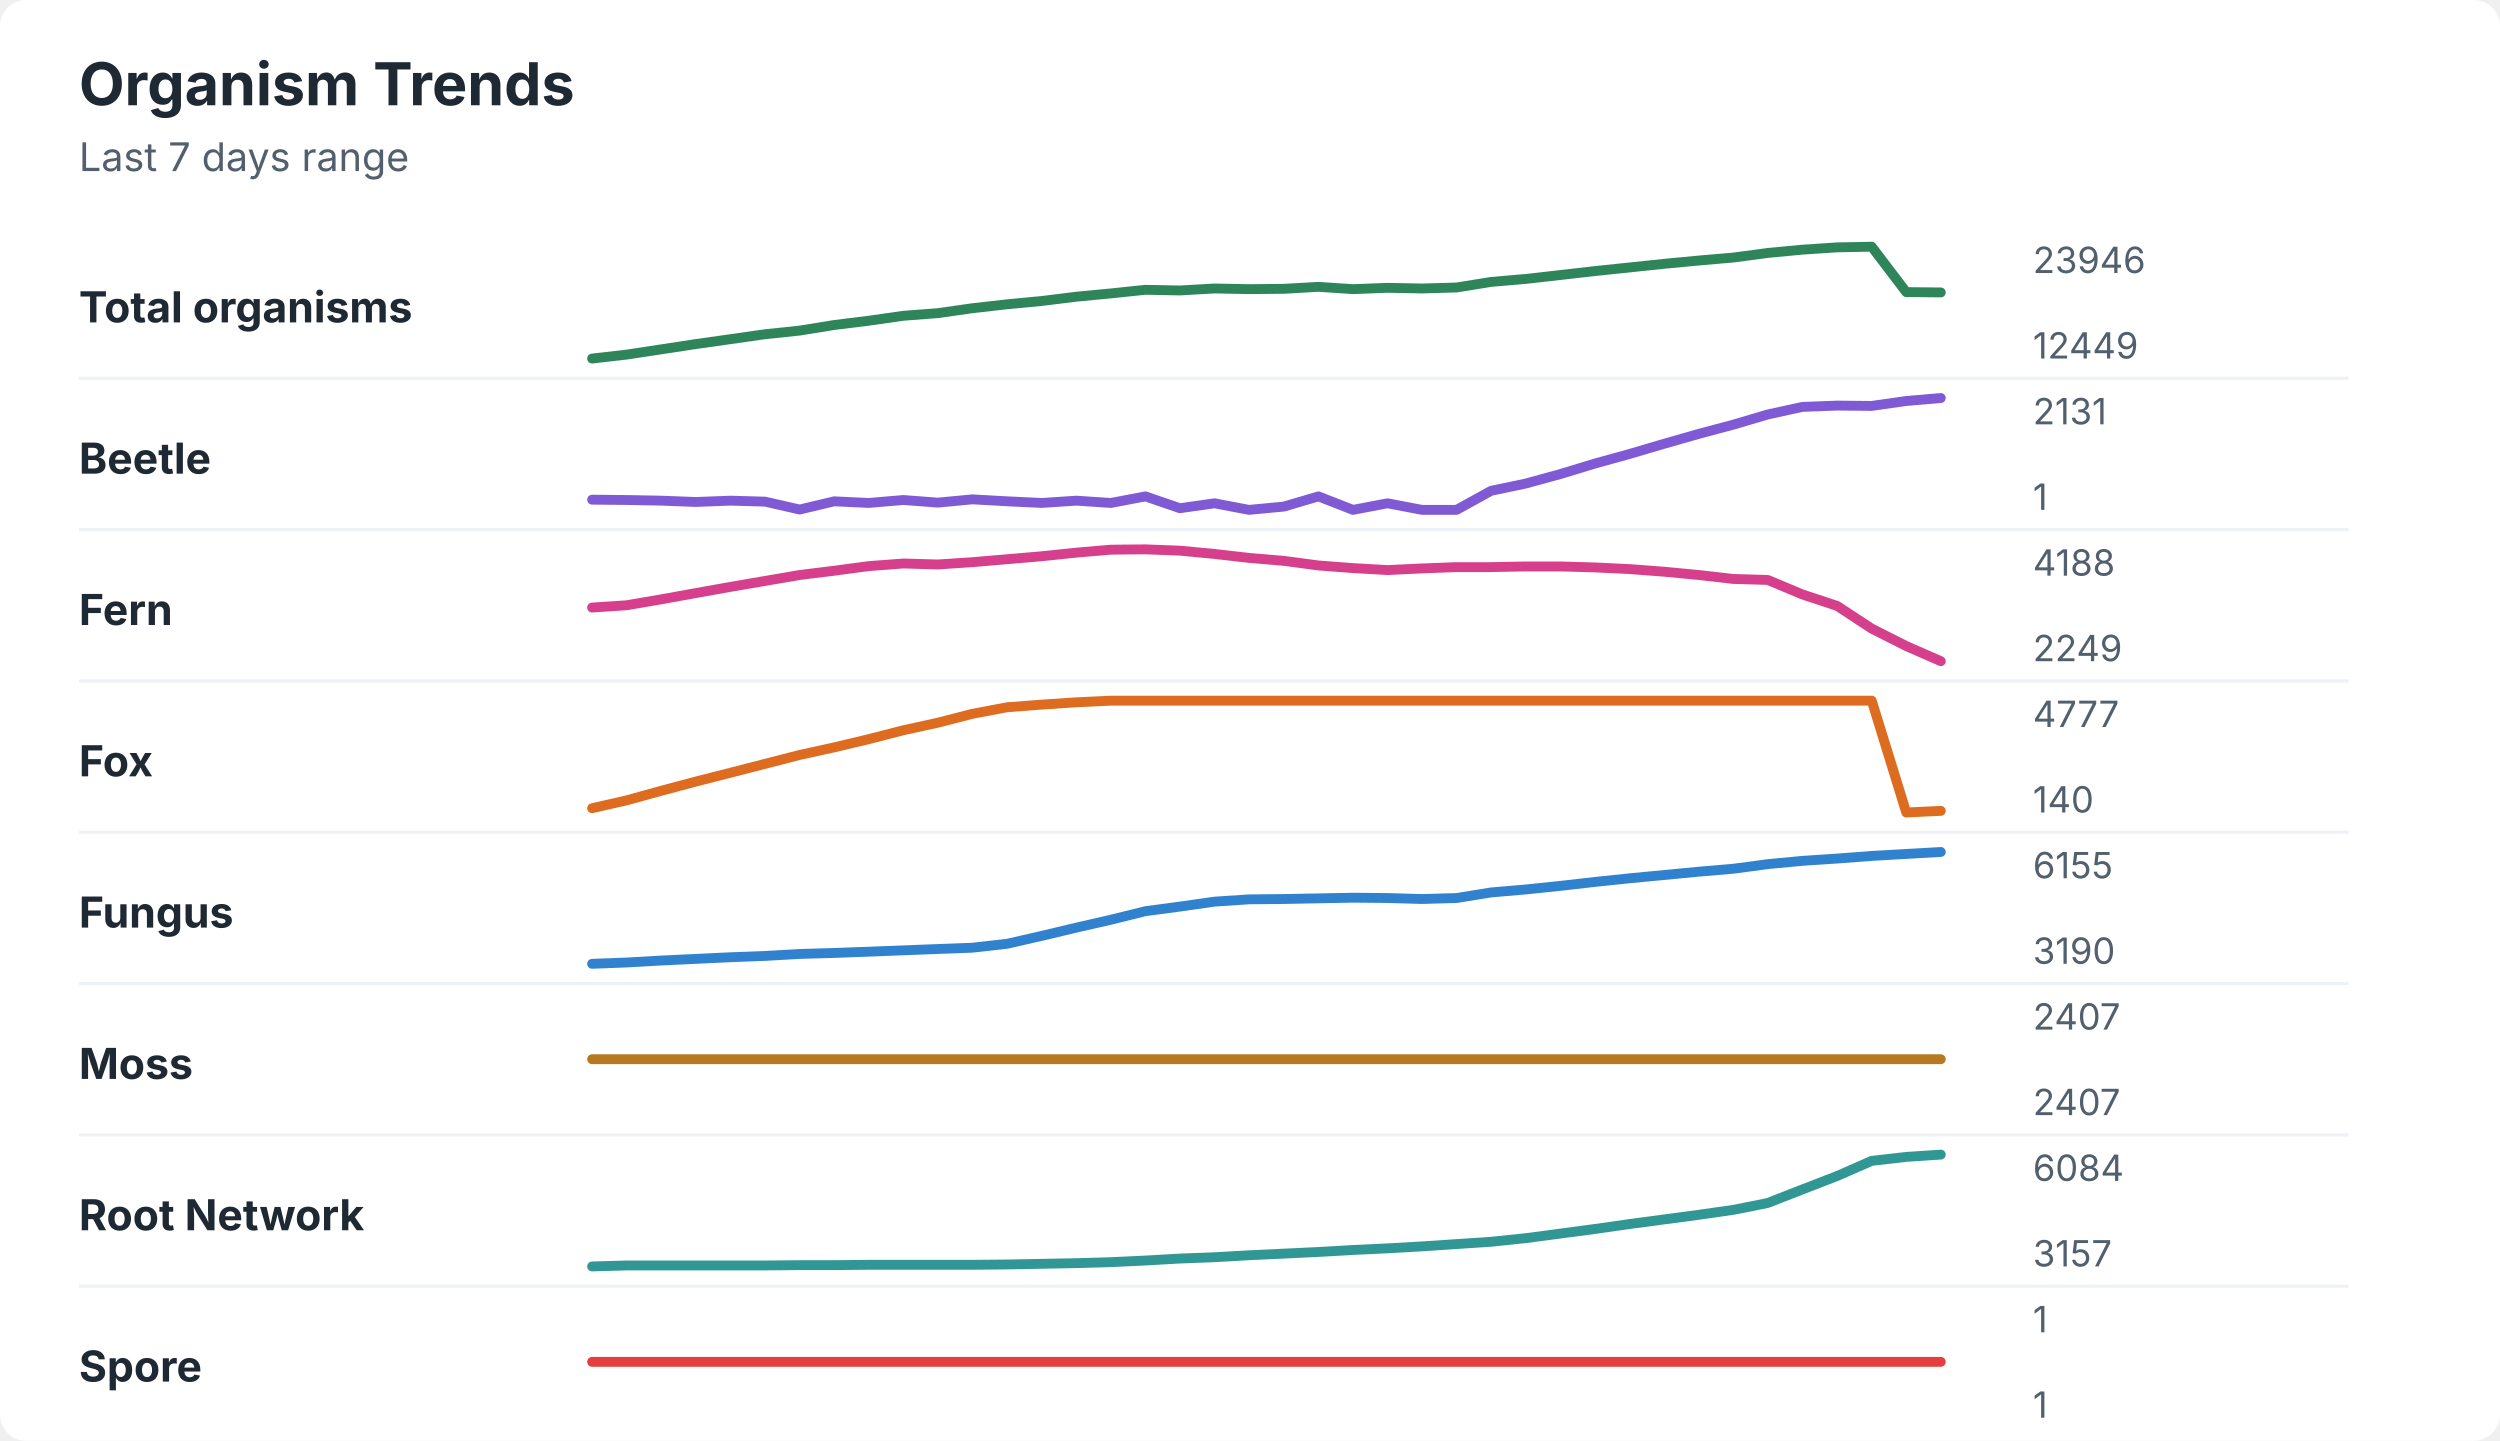
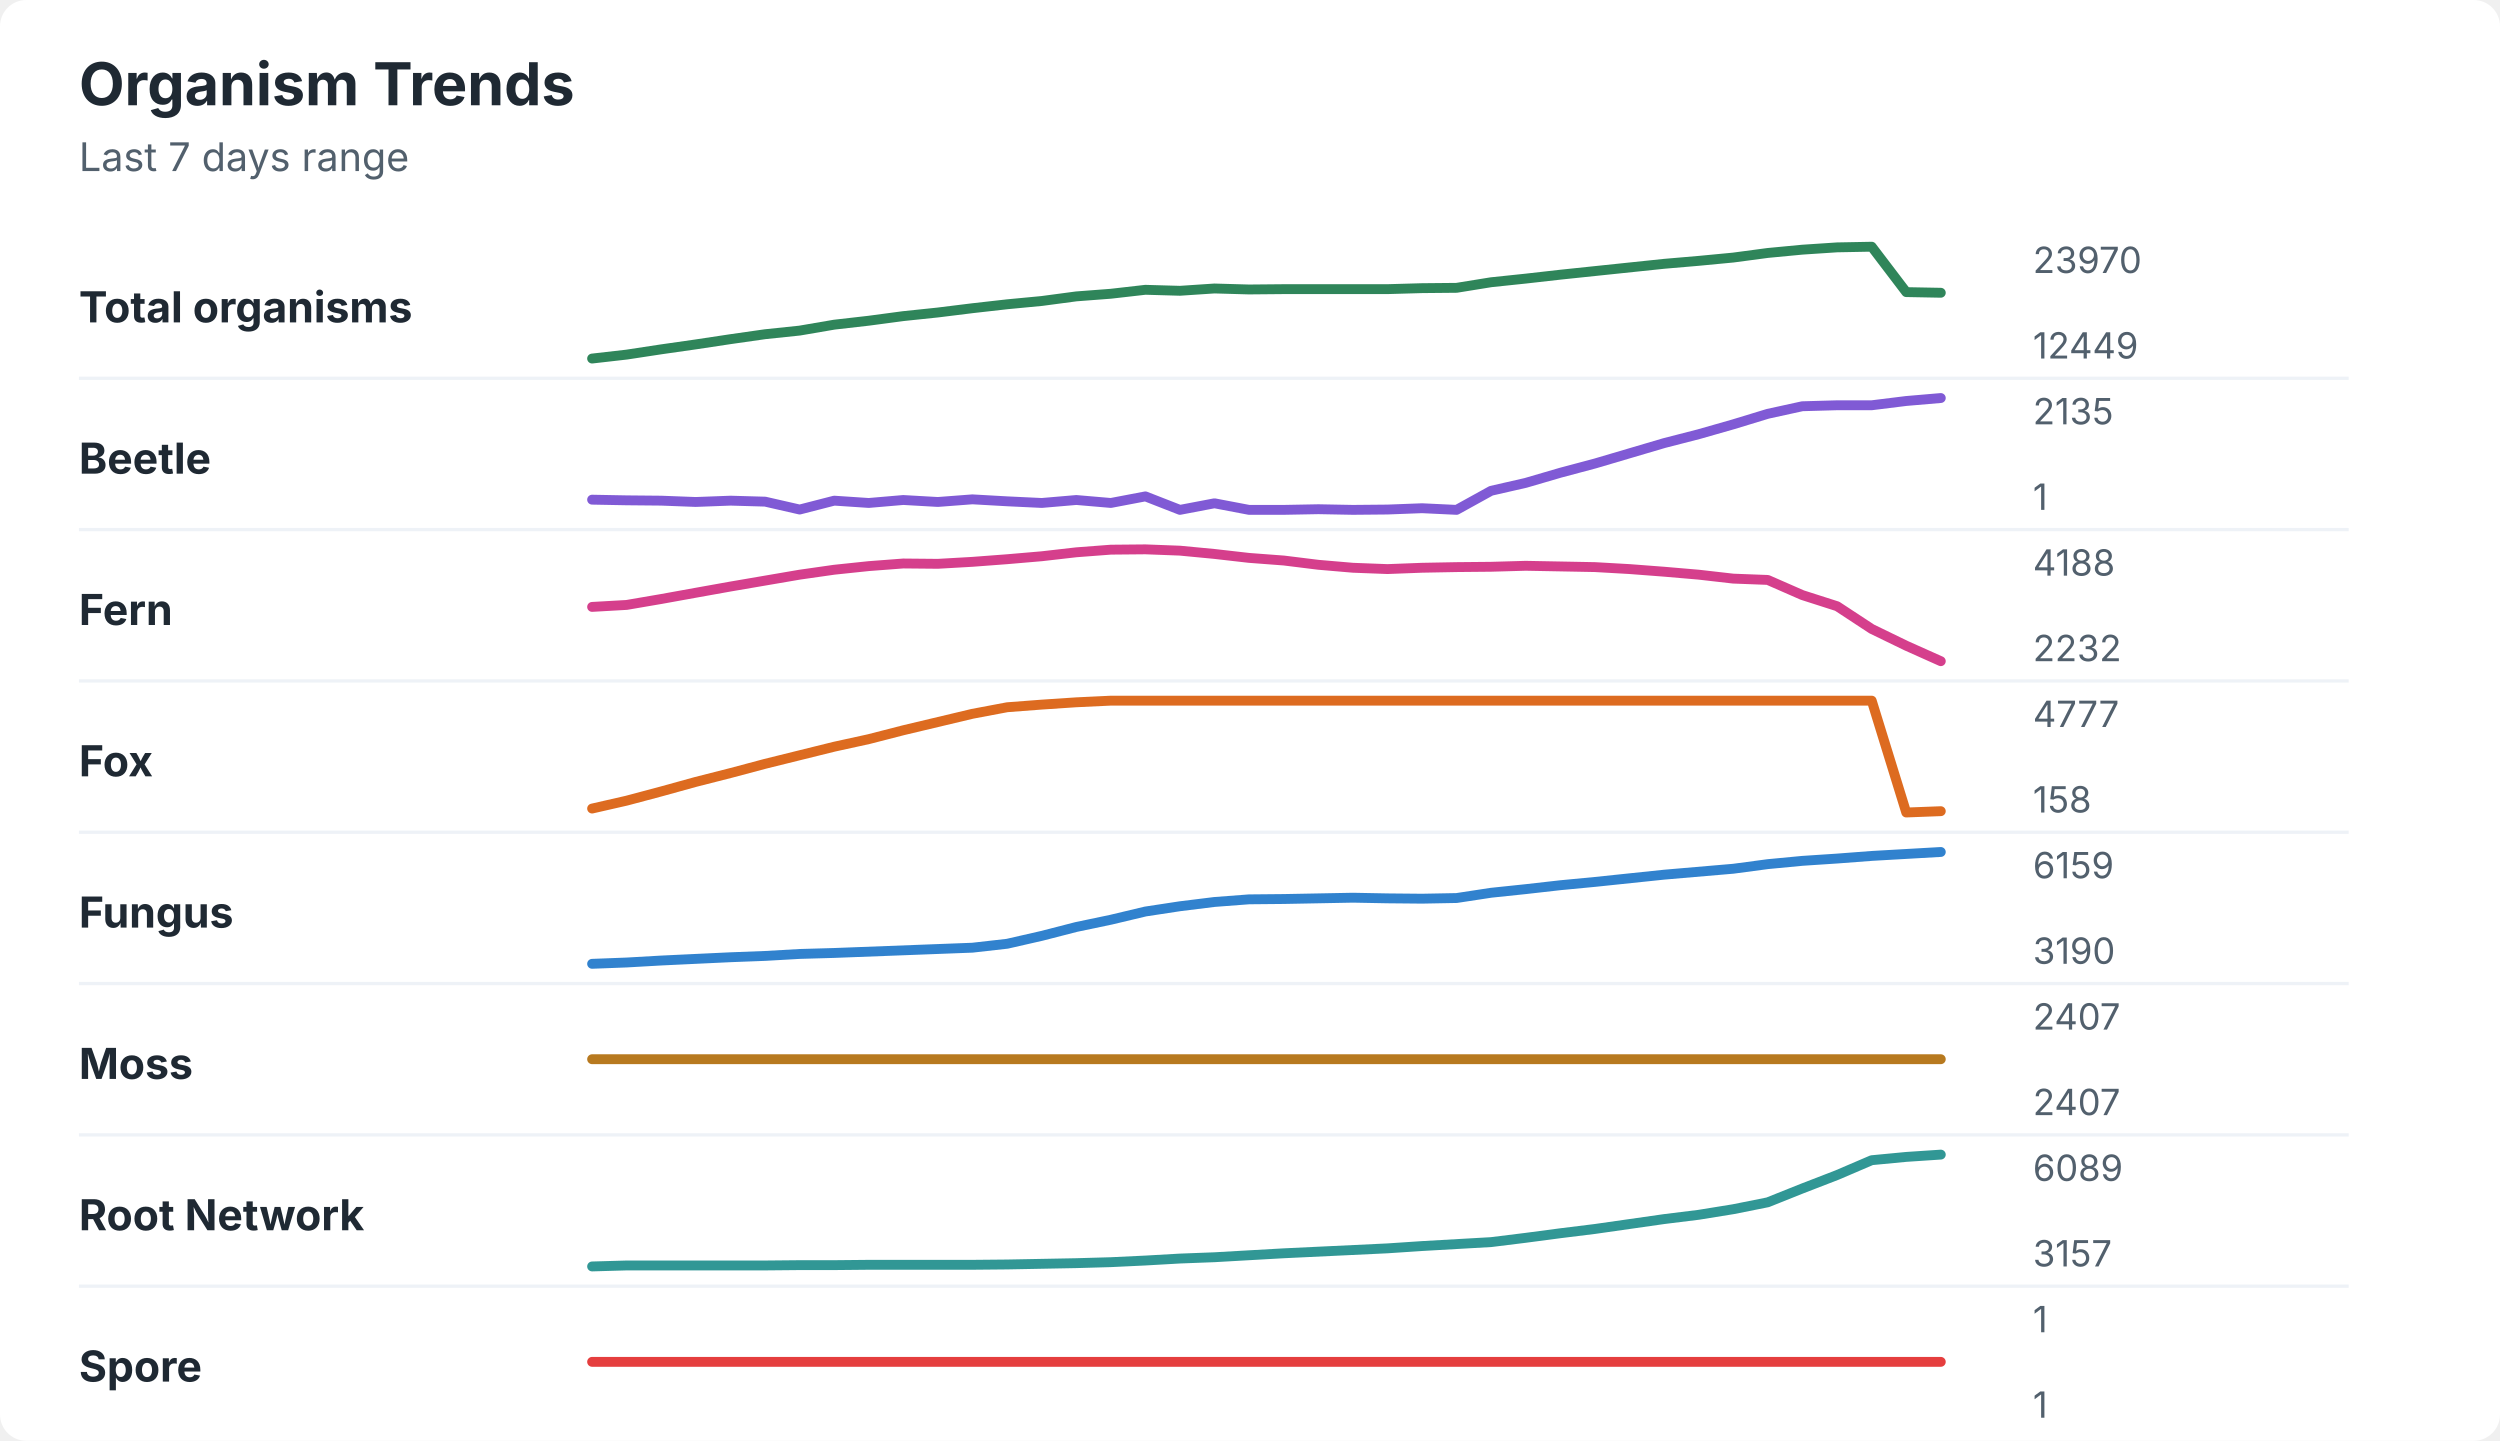
<svg xmlns="http://www.w3.org/2000/svg" width="760" height="438" viewBox="0 0 760 438" role="img" aria-labelledby="title desc">
  <rect width="760" height="438" rx="8" fill="#ffffff" />
  <style>
    text { font-family: -apple-system, BlinkMacSystemFont, "Segoe UI", sans-serif; }
    .title { font-size: 18px; font-weight: 700; fill: #1f2933; }
    .subtitle { font-size: 12px; fill: #52606d; }
    .label { font-size: 13px; font-weight: 650; fill: #1f2933; }
    .axis-value { font-size: 11px; fill: #52606d; }
    .separator { stroke: #eef2f7; stroke-width: 1; }
  </style>
  <text x="24" y="32" class="title">Organism Trends</text>
  <text x="24" y="52" class="subtitle">Last 7 days range</text>
  <text x="24" y="98" class="label">Total organisms</text>
-   <polyline points="180.0,109.0 190.5,107.8 201.0,106.2 211.5,104.6 222.1,103.1 232.6,101.6 243.1,100.5 253.6,98.8 264.1,97.5 274.6,96.0 285.1,95.2 295.6,93.7 306.2,92.5 316.7,91.5 327.2,90.2 337.7,89.2 348.2,88.1 358.7,88.3 369.2,87.7 379.7,87.9 390.3,87.8 400.8,87.2 411.3,87.9 421.8,87.5 432.3,87.7 442.8,87.4 453.3,85.7 463.8,84.8 474.4,83.6 484.9,82.4 495.4,81.3 505.9,80.2 516.4,79.2 526.9,78.3 537.4,76.9 547.9,75.9 558.5,75.2 569.0,75.0 579.5,88.8 590.0,88.9 " fill="none" stroke="#2f855a" stroke-width="3" stroke-linecap="round" stroke-linejoin="round" />
-   <text x="618" y="83" class="axis-value">23946</text>
+   <polyline points="180.0,109.0 190.5,107.8 201.0,106.2 211.5,104.7 222.1,103.1 232.6,101.6 243.1,100.5 253.6,98.7 264.1,97.5 274.6,96.1 285.1,95.0 295.6,93.7 306.2,92.5 316.7,91.5 327.2,90.1 337.7,89.3 348.2,88.1 358.7,88.4 369.2,87.7 379.7,88.0 390.3,87.9 400.8,87.9 411.3,87.9 421.8,87.9 432.3,87.6 442.8,87.5 453.3,85.8 463.8,84.7 474.4,83.5 484.9,82.4 495.4,81.3 505.9,80.2 516.4,79.3 526.9,78.3 537.4,76.9 547.9,75.9 558.5,75.2 569.0,75.0 579.5,88.8 590.0,89.0 " fill="none" stroke="#2f855a" stroke-width="3" stroke-linecap="round" stroke-linejoin="round" />
+   <text x="618" y="83" class="axis-value">23970</text>
  <text x="618" y="109" class="axis-value">12449</text>
  <line x1="24" y1="115.0" x2="714" y2="115.0" class="separator" />
  <text x="24" y="144" class="label">Beetle</text>
-   <polyline points="180.0,151.9 190.5,152.0 201.0,152.2 211.5,152.6 222.1,152.2 232.6,152.5 243.1,154.9 253.6,152.4 264.1,152.9 274.6,152.0 285.1,152.8 295.6,151.8 306.2,152.4 316.7,152.9 327.2,152.2 337.7,152.9 348.2,150.9 358.7,154.5 369.2,153.0 379.7,155.0 390.3,154.0 400.8,150.9 411.3,155.0 421.8,153.0 432.3,155.0 442.8,155.0 453.3,149.2 463.8,147.0 474.4,144.1 484.9,140.9 495.4,138.0 505.9,134.9 516.4,131.9 526.9,129.1 537.4,126.0 547.9,123.7 558.5,123.3 569.0,123.4 579.5,121.9 590.0,121.0 " fill="none" stroke="#805ad5" stroke-width="3" stroke-linecap="round" stroke-linejoin="round" />
-   <text x="618" y="129" class="axis-value">2131</text>
+   <polyline points="180.0,151.9 190.5,152.1 201.0,152.2 211.5,152.6 222.1,152.2 232.6,152.5 243.1,154.9 253.6,152.2 264.1,152.9 274.6,152.0 285.1,152.6 295.6,151.8 306.2,152.4 316.7,152.9 327.2,152.0 337.7,152.9 348.2,150.9 358.7,155.0 369.2,153.0 379.7,155.0 390.3,155.0 400.8,154.8 411.3,155.0 421.8,154.9 432.3,154.5 442.8,155.0 453.3,149.2 463.8,146.8 474.4,143.7 484.9,140.9 495.4,137.8 505.9,134.7 516.4,132.0 526.9,129.0 537.4,125.8 547.9,123.5 558.5,123.2 569.0,123.2 579.5,121.9 590.0,121.0 " fill="none" stroke="#805ad5" stroke-width="3" stroke-linecap="round" stroke-linejoin="round" />
+   <text x="618" y="129" class="axis-value">2135</text>
  <text x="618" y="155" class="axis-value">1</text>
  <line x1="24" y1="161.0" x2="714" y2="161.0" class="separator" />
  <text x="24" y="190" class="label">Fern</text>
-   <polyline points="180.0,184.7 190.5,184.0 201.0,182.2 211.5,180.3 222.1,178.4 232.6,176.6 243.1,174.8 253.6,173.5 264.1,172.1 274.6,171.3 285.1,171.6 295.6,170.9 306.2,170.0 316.7,169.1 327.2,168.0 337.7,167.1 348.2,167.0 358.7,167.4 369.2,168.4 379.7,169.6 390.3,170.5 400.8,171.9 411.3,172.7 421.8,173.3 432.3,172.8 442.8,172.4 453.3,172.4 463.8,172.2 474.4,172.2 484.9,172.5 495.4,173.0 505.9,173.8 516.4,174.8 526.9,176.0 537.4,176.3 547.9,180.7 558.5,184.2 569.0,191.1 579.5,196.4 590.0,201.0 " fill="none" stroke="#d53f8c" stroke-width="3" stroke-linecap="round" stroke-linejoin="round" />
+   <polyline points="180.0,184.5 190.5,183.9 201.0,182.1 211.5,180.2 222.1,178.3 232.6,176.5 243.1,174.7 253.6,173.2 264.1,172.1 274.6,171.3 285.1,171.4 295.6,170.8 306.2,170.0 316.7,169.1 327.2,167.9 337.7,167.1 348.2,167.0 358.7,167.4 369.2,168.4 379.7,169.6 390.3,170.4 400.8,171.7 411.3,172.6 421.8,173.0 432.3,172.6 442.8,172.4 453.3,172.3 463.8,172.0 474.4,172.2 484.9,172.4 495.4,173.0 505.9,173.8 516.4,174.7 526.9,175.9 537.4,176.3 547.9,180.9 558.5,184.3 569.0,191.2 579.5,196.3 590.0,201.0 " fill="none" stroke="#d53f8c" stroke-width="3" stroke-linecap="round" stroke-linejoin="round" />
  <text x="618" y="175" class="axis-value">4188</text>
-   <text x="618" y="201" class="axis-value">2249</text>
+   <text x="618" y="201" class="axis-value">2232</text>
  <line x1="24" y1="207.0" x2="714" y2="207.0" class="separator" />
  <text x="24" y="236" class="label">Fox</text>
-   <polyline points="180.0,245.7 190.5,243.3 201.0,240.4 211.5,237.6 222.1,234.9 232.6,232.2 243.1,229.5 253.6,227.2 264.1,224.7 274.6,222.0 285.1,219.7 295.6,217.0 306.2,215.0 316.7,214.2 327.2,213.5 337.7,213.0 348.2,213.0 358.7,213.0 369.2,213.0 379.7,213.0 390.3,213.0 400.8,213.0 411.3,213.0 421.8,213.0 432.3,213.0 442.8,213.0 453.3,213.0 463.8,213.0 474.4,213.0 484.9,213.0 495.4,213.0 505.9,213.0 516.4,213.0 526.9,213.0 537.4,213.0 547.9,213.0 558.5,213.0 569.0,213.0 579.5,247.0 590.0,246.5 " fill="none" stroke="#dd6b20" stroke-width="3" stroke-linecap="round" stroke-linejoin="round" />
+   <polyline points="180.0,245.8 190.5,243.4 201.0,240.6 211.5,237.7 222.1,235.0 232.6,232.2 243.1,229.6 253.6,227.0 264.1,224.7 274.6,222.0 285.1,219.5 295.6,217.0 306.2,215.0 316.7,214.2 327.2,213.5 337.7,213.0 348.2,213.0 358.7,213.0 369.2,213.0 379.7,213.0 390.3,213.0 400.8,213.0 411.3,213.0 421.8,213.0 432.3,213.0 442.8,213.0 453.3,213.0 463.8,213.0 474.4,213.0 484.9,213.0 495.4,213.0 505.9,213.0 516.4,213.0 526.9,213.0 537.4,213.0 547.9,213.0 558.5,213.0 569.0,213.0 579.5,247.0 590.0,246.6 " fill="none" stroke="#dd6b20" stroke-width="3" stroke-linecap="round" stroke-linejoin="round" />
  <text x="618" y="221" class="axis-value">4777</text>
-   <text x="618" y="247" class="axis-value">140</text>
+   <text x="618" y="247" class="axis-value">158</text>
  <line x1="24" y1="253.0" x2="714" y2="253.0" class="separator" />
  <text x="24" y="282" class="label">Fungus</text>
-   <polyline points="180.0,293.0 190.5,292.6 201.0,292.0 211.5,291.5 222.1,291.0 232.6,290.6 243.1,290.0 253.6,289.7 264.1,289.3 274.6,288.9 285.1,288.5 295.6,288.1 306.2,286.9 316.7,284.5 327.2,282.0 337.7,279.6 348.2,277.0 358.7,275.6 369.2,274.1 379.7,273.4 390.3,273.3 400.8,273.1 411.3,272.9 421.8,273.0 432.3,273.3 442.8,273.0 453.3,271.3 463.8,270.4 474.4,269.3 484.9,268.1 495.4,267.0 505.9,266.0 516.4,265.0 526.9,264.1 537.4,262.7 547.9,261.7 558.5,261.0 569.0,260.2 579.5,259.6 590.0,259.0 " fill="none" stroke="#3182ce" stroke-width="3" stroke-linecap="round" stroke-linejoin="round" />
-   <text x="618" y="267" class="axis-value">6155</text>
+   <polyline points="180.0,293.0 190.5,292.6 201.0,292.0 211.5,291.5 222.1,291.0 232.6,290.6 243.1,290.0 253.6,289.7 264.1,289.3 274.6,288.9 285.1,288.5 295.6,288.1 306.2,286.9 316.7,284.5 327.2,281.8 337.7,279.6 348.2,277.1 358.7,275.5 369.2,274.2 379.7,273.4 390.3,273.3 400.8,273.1 411.3,272.9 421.8,273.1 432.3,273.2 442.8,273.0 453.3,271.4 463.8,270.3 474.4,269.1 484.9,268.1 495.4,267.0 505.9,265.9 516.4,265.0 526.9,264.1 537.4,262.7 547.9,261.7 558.5,261.0 569.0,260.2 579.5,259.6 590.0,259.0 " fill="none" stroke="#3182ce" stroke-width="3" stroke-linecap="round" stroke-linejoin="round" />
+   <text x="618" y="267" class="axis-value">6159</text>
  <text x="618" y="293" class="axis-value">3190</text>
  <line x1="24" y1="299.0" x2="714" y2="299.0" class="separator" />
  <text x="24" y="328" class="label">Moss</text>
  <polyline points="180.0,322.0 190.5,322.0 201.0,322.0 211.5,322.0 222.1,322.0 232.6,322.0 243.1,322.0 253.6,322.0 264.1,322.0 274.6,322.0 285.1,322.0 295.6,322.0 306.2,322.0 316.7,322.0 327.2,322.0 337.7,322.0 348.2,322.0 358.7,322.0 369.2,322.0 379.7,322.0 390.3,322.0 400.8,322.0 411.3,322.0 421.8,322.0 432.3,322.0 442.8,322.0 453.3,322.0 463.8,322.0 474.4,322.0 484.9,322.0 495.4,322.0 505.9,322.0 516.4,322.0 526.9,322.0 537.4,322.0 547.9,322.0 558.5,322.0 569.0,322.0 579.5,322.0 590.0,322.0 " fill="none" stroke="#b7791f" stroke-width="3" stroke-linecap="round" stroke-linejoin="round" />
  <text x="618" y="313" class="axis-value">2407</text>
  <text x="618" y="339" class="axis-value">2407</text>
  <line x1="24" y1="345.0" x2="714" y2="345.0" class="separator" />
  <text x="24" y="374" class="label">Root Network</text>
-   <polyline points="180.0,385.0 190.5,384.7 201.0,384.7 211.5,384.7 222.1,384.7 232.6,384.7 243.1,384.6 253.6,384.6 264.1,384.5 274.6,384.5 285.1,384.5 295.6,384.5 306.2,384.4 316.7,384.2 327.2,384.0 337.7,383.7 348.2,383.2 358.7,382.6 369.2,382.2 379.7,381.6 390.3,381.1 400.8,380.6 411.3,380.0 421.8,379.5 432.3,378.9 442.8,378.2 453.3,377.5 463.8,376.4 474.4,375.0 484.9,373.6 495.4,372.1 505.9,370.7 516.4,369.3 526.9,367.8 537.4,365.7 547.9,361.6 558.5,357.5 569.0,352.9 579.5,351.7 590.0,351.0 " fill="none" stroke="#319795" stroke-width="3" stroke-linecap="round" stroke-linejoin="round" />
-   <text x="618" y="359" class="axis-value">6084</text>
+   <polyline points="180.0,385.0 190.5,384.7 201.0,384.7 211.5,384.7 222.1,384.7 232.6,384.7 243.1,384.6 253.6,384.6 264.1,384.5 274.6,384.5 285.1,384.5 295.6,384.5 306.2,384.4 316.7,384.2 327.2,384.0 337.7,383.7 348.2,383.2 358.7,382.6 369.2,382.2 379.7,381.6 390.3,381.0 400.8,380.5 411.3,380.0 421.8,379.5 432.3,378.8 442.8,378.2 453.3,377.6 463.8,376.3 474.4,374.9 484.9,373.6 495.4,372.1 505.9,370.6 516.4,369.3 526.9,367.6 537.4,365.5 547.9,361.3 558.5,357.2 569.0,352.7 579.5,351.7 590.0,351.0 " fill="none" stroke="#319795" stroke-width="3" stroke-linecap="round" stroke-linejoin="round" />
+   <text x="618" y="359" class="axis-value">6089</text>
  <text x="618" y="385" class="axis-value">3157</text>
  <line x1="24" y1="391.0" x2="714" y2="391.0" class="separator" />
  <text x="24" y="420" class="label">Spore</text>
  <polyline points="180.0,414.0 190.5,414.0 201.0,414.0 211.5,414.0 222.1,414.0 232.6,414.0 243.1,414.0 253.6,414.0 264.1,414.0 274.6,414.0 285.1,414.0 295.6,414.0 306.2,414.0 316.7,414.0 327.2,414.0 337.7,414.0 348.2,414.0 358.7,414.0 369.2,414.0 379.7,414.0 390.3,414.0 400.8,414.0 411.3,414.0 421.8,414.0 432.3,414.0 442.8,414.0 453.3,414.0 463.8,414.0 474.4,414.0 484.9,414.0 495.4,414.0 505.9,414.0 516.4,414.0 526.9,414.0 537.4,414.0 547.9,414.0 558.5,414.0 569.0,414.0 579.5,414.0 590.0,414.0 " fill="none" stroke="#e53e3e" stroke-width="3" stroke-linecap="round" stroke-linejoin="round" />
  <text x="618" y="405" class="axis-value">1</text>
  <text x="618" y="431" class="axis-value">1</text>
</svg>
